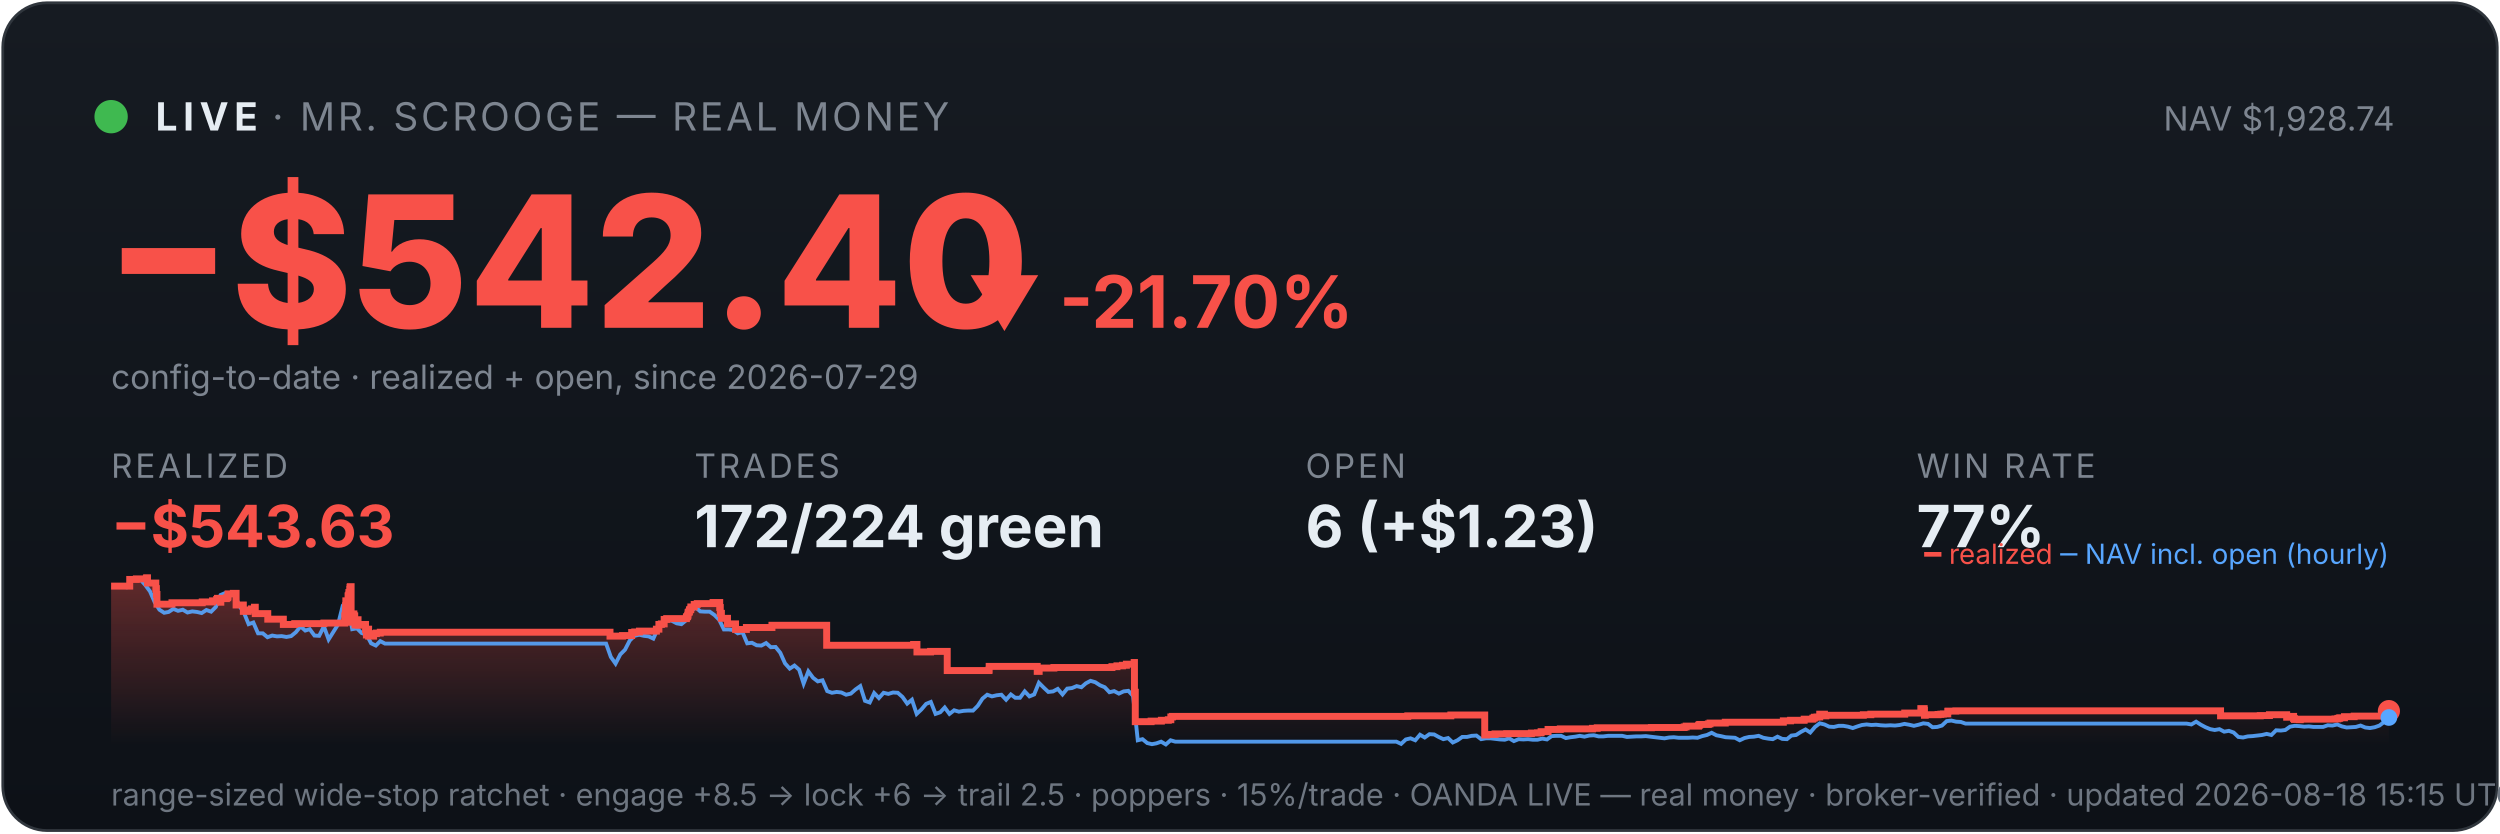
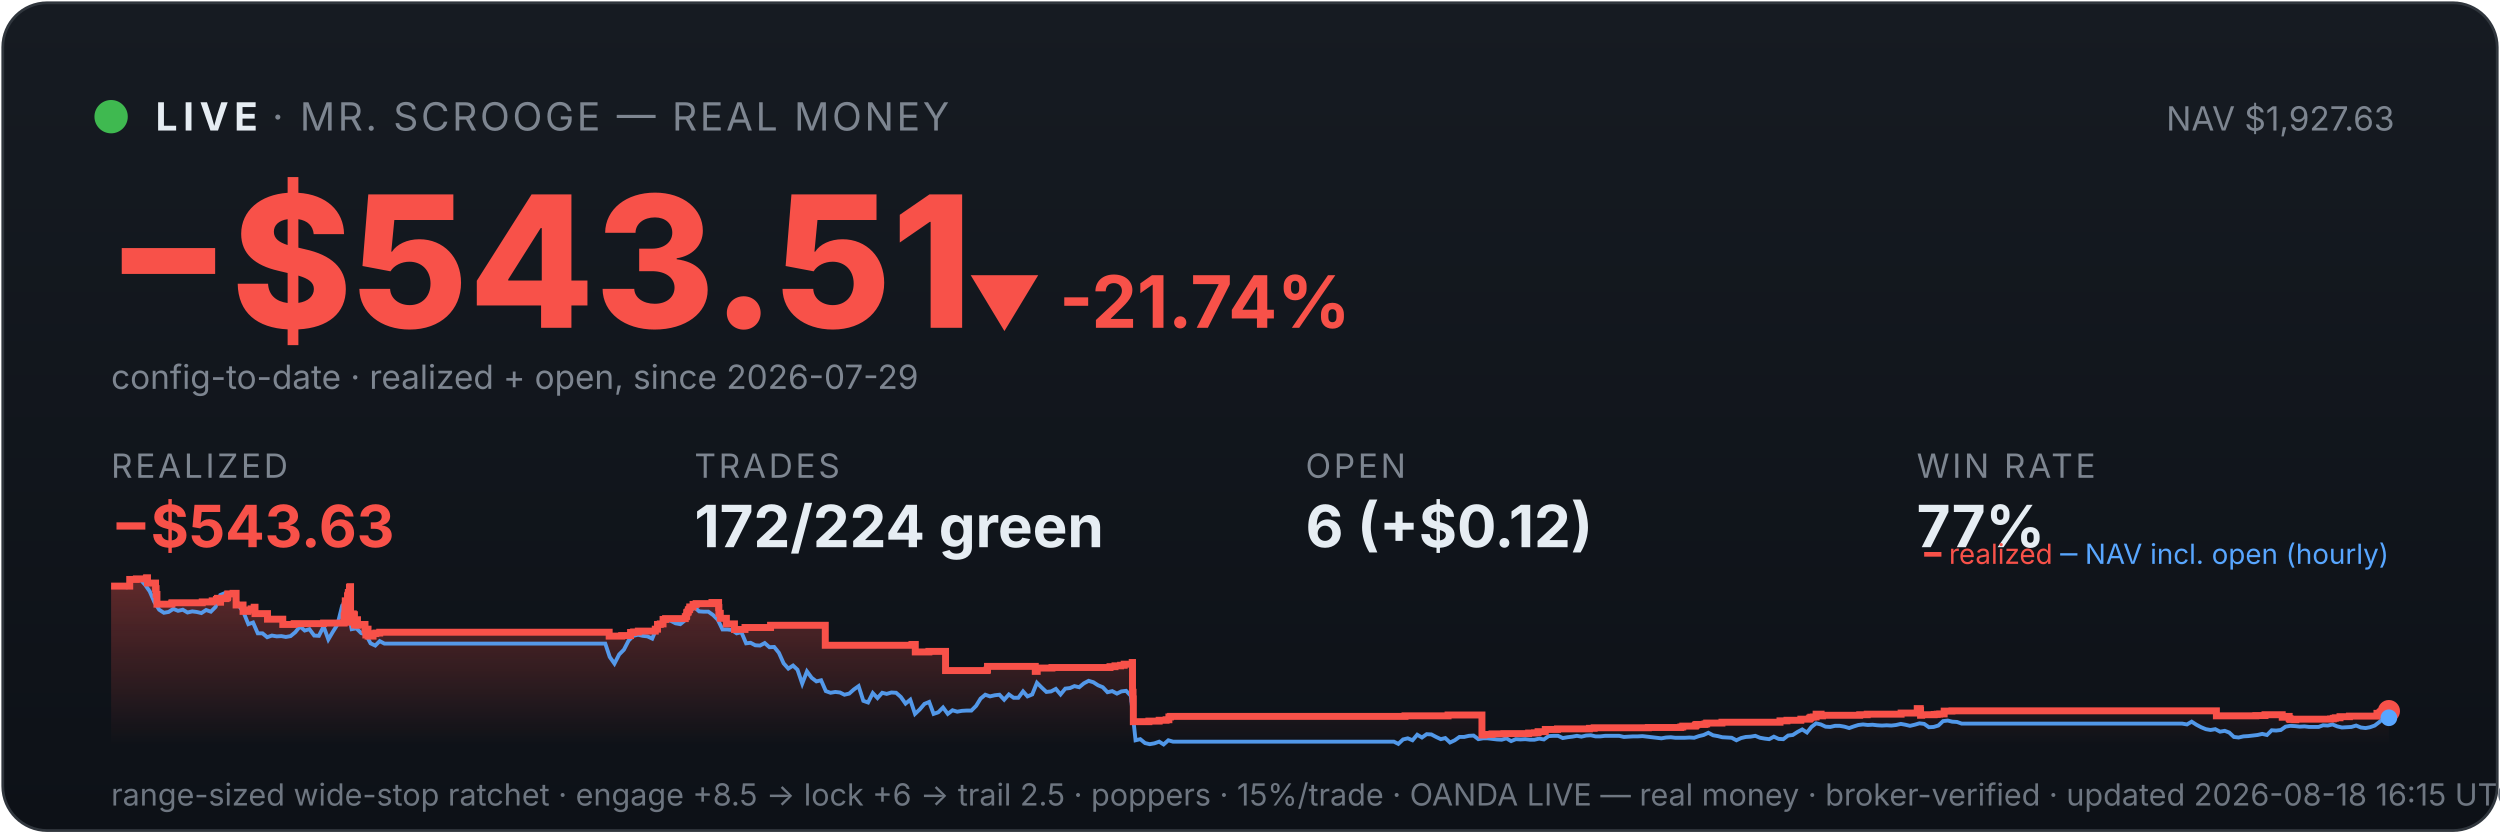
<svg xmlns="http://www.w3.org/2000/svg" viewBox="0 0 900 300" width="100%" font-family="system-ui,-apple-system,sans-serif">
  <defs>
    <linearGradient id="bg" x1="0" y1="0" x2="0" y2="1">
      <stop offset="0" stop-color="#161b22" />
      <stop offset="1" stop-color="#0d1117" />
    </linearGradient>
    <linearGradient id="fill" x1="0" y1="0" x2="0" y2="1">
      <stop offset="0" stop-color="#f85149" stop-opacity="0.35" />
      <stop offset="1" stop-color="#f85149" stop-opacity="0" />
    </linearGradient>
  </defs>
  <rect x="1" y="1" width="898" height="298" rx="16" fill="url(#bg)" stroke="#30363d" />
  <circle cx="40" cy="42" r="6" fill="#3fb950" />
  <text x="56" y="47" font-size="14" font-weight="700" fill="#e6edf3" letter-spacing="2">LIVE</text>
  <text x="98" y="47" font-size="14" fill="#7d8590" letter-spacing="1">· MR. SCROOGE — REAL MONEY</text>
-   <text x="862" y="47" font-size="12" fill="#7d8590" text-anchor="end">NAV $1,928.74</text>
-   <text x="38" y="118" font-size="66" font-weight="800" fill="#f85149">−$542.40</text>
-   <text x="348" y="118" font-size="26" font-weight="700" fill="#f85149">▼ -21.70%</text>
+   <text x="862" y="47" font-size="12" fill="#7d8590" text-anchor="end">NAV $1,927.63</text>
+   <text x="38" y="118" font-size="66" font-weight="800" fill="#f85149">−$543.51</text>
+   <text x="348" y="118" font-size="26" font-weight="700" fill="#f85149">▼ -21.74%</text>
  <text x="40" y="140" font-size="12" fill="#7d8590">config-to-date · realized + open, since 2026-07-29</text>
  <text x="40" y="172" font-family="system-ui,-apple-system,sans-serif" font-size="12" fill="#7d8590" letter-spacing="1">REALIZED</text>
  <text x="40" y="197" font-family="system-ui,-apple-system,sans-serif" font-size="21" font-weight="700" fill="#f85149">−$543.63</text>
  <text x="250" y="172" font-family="system-ui,-apple-system,sans-serif" font-size="12" fill="#7d8590" letter-spacing="1">TRADES</text>
  <text x="250" y="197" font-family="system-ui,-apple-system,sans-serif" font-size="21" font-weight="700" fill="#e6edf3">172/224 green</text>
  <text x="470" y="172" font-family="system-ui,-apple-system,sans-serif" font-size="12" fill="#7d8590" letter-spacing="1">OPEN</text>
-   <text x="470" y="197" font-family="system-ui,-apple-system,sans-serif" font-size="21" font-weight="700" fill="#e6edf3">6 (+$1.23)</text>
+   <text x="470" y="197" font-family="system-ui,-apple-system,sans-serif" font-size="21" font-weight="700" fill="#e6edf3">6 (+$0.12)</text>
  <text x="690" y="172" font-family="system-ui,-apple-system,sans-serif" font-size="12" fill="#7d8590" letter-spacing="1">WIN RATE</text>
  <text x="690" y="197" font-family="system-ui,-apple-system,sans-serif" font-size="21" font-weight="700" fill="#e6edf3">77%</text>
-   <polygon points="40,268 40.0,211.0 46.7,211.0 46.7,208.6 49.1,208.6 49.1,208.4 52.7,208.4 52.7,208.2 52.8,208.2 52.8,208.0 53.1,208.0 53.1,209.9 56.1,209.9 56.1,211.9 56.3,211.9 56.3,214.0 56.5,214.0 56.5,215.8 56.5,215.8 56.5,217.5 61.9,217.5 61.9,217.3 61.9,217.3 61.9,217.0 72.8,217.0 72.8,216.7 76.5,216.7 76.5,216.3 78.0,216.3 78.0,215.8 78.3,215.8 78.3,215.4 79.4,215.4 79.4,214.9 79.4,214.9 79.4,216.8 79.5,216.8 79.5,215.5 81.5,215.5 81.5,215.2 82.0,215.2 82.0,214.7 82.1,214.7 82.1,213.8 84.0,213.8 84.0,213.6 85.0,213.6 85.0,215.5 85.0,215.5 85.0,217.8 87.6,217.8 87.6,220.1 89.3,220.1 89.3,219.6 90.5,219.6 90.5,219.2 91.6,219.2 91.6,218.6 91.9,218.6 91.9,218.2 91.9,218.2 91.9,220.9 96.4,220.9 96.4,222.9 102.0,222.9 102.0,224.8 106.1,224.8 106.1,224.5 116.6,224.5 116.6,224.3 124.1,224.3 124.1,223.1 124.1,223.1 124.1,222.7 124.1,222.7 124.1,221.7 124.3,221.7 124.3,221.0 124.4,221.0 124.4,218.0 124.5,218.0 124.5,216.3 125.3,216.3 125.3,215.3 125.3,215.3 125.3,214.5 125.5,214.5 125.5,214.2 125.6,214.2 125.6,213.3 125.9,213.3 125.9,212.2 126.0,212.2 126.0,211.5 126.1,211.5 126.1,211.2 126.4,211.2 126.4,214.0 126.4,214.0 126.4,217.3 126.4,217.3 126.4,220.6 126.4,220.6 126.4,224.0 126.7,224.0 126.7,222.0 126.8,222.0 126.8,221.7 127.1,221.7 127.1,221.5 127.3,221.5 127.3,221.0 127.4,221.0 127.4,222.9 127.4,222.9 127.4,221.8 127.5,221.8 127.5,221.7 127.7,221.7 127.7,221.3 127.7,221.3 127.7,223.3 127.8,223.3 127.8,225.2 127.8,225.2 127.8,224.9 128.0,224.9 128.0,225.0 128.1,225.0 128.1,224.7 128.1,224.7 128.1,224.3 128.3,224.3 128.3,223.6 128.3,223.6 128.3,223.4 128.3,223.4 128.3,223.1 128.9,223.1 128.9,225.1 129.0,225.1 129.0,224.8 131.6,224.8 131.6,226.7 131.9,226.7 131.9,228.6 132.0,228.6 132.0,227.6 132.0,227.6 132.0,226.9 132.3,226.9 132.3,226.5 132.7,226.5 132.7,229.0 134.5,229.0 134.5,228.1 135.5,228.1 135.5,227.9 136.9,227.9 136.9,227.6 219.6,227.6 219.6,229.0 224.1,229.0 224.1,228.8 227.4,228.8 227.4,227.7 228.5,227.7 228.5,227.5 230.2,227.5 230.2,227.2 236.3,227.2 236.3,226.7 236.3,226.7 236.3,226.5 237.2,226.5 237.2,224.8 238.1,224.8 238.1,224.6 239.1,224.6 239.1,223.0 240.0,223.0 240.0,222.7 247.1,222.7 247.1,222.2 247.2,222.2 247.2,222.0 247.5,222.0 247.5,221.7 247.6,221.7 247.6,221.4 247.7,221.4 247.7,220.6 247.8,220.6 247.8,220.4 248.1,220.4 248.1,220.2 248.2,220.2 248.2,219.9 248.2,219.9 248.2,219.5 248.6,219.5 248.6,219.3 248.7,219.3 248.7,218.8 248.7,218.8 248.7,218.5 249.9,218.5 249.9,218.3 249.9,218.3 249.9,217.8 249.9,217.8 249.9,217.6 251.0,217.6 251.0,217.3 256.7,217.3 256.7,216.9 259.1,216.9 259.1,218.9 259.1,218.9 259.1,218.7 259.3,218.7 259.3,220.8 259.7,220.8 259.7,222.6 261.9,222.6 261.9,224.6 264.8,224.6 264.8,226.6 268.7,226.6 268.7,225.9 277.9,225.9 277.9,225.1 297.6,225.1 297.6,232.3 328.9,232.3 328.9,232.0 330.1,232.0 330.1,234.7 335.0,234.7 335.0,234.5 341.0,234.5 341.0,241.4 356.0,241.4 356.0,241.2 356.1,241.2 356.1,239.9 373.4,239.9 373.4,241.7 374.1,241.7 374.1,240.5 379.4,240.5 379.4,240.3 400.3,240.3 400.3,240.0 402.1,240.0 402.1,239.7 404.1,239.7 404.1,239.5 405.5,239.5 405.5,239.1 408.3,239.1 408.3,238.5 408.4,238.5 408.4,241.1 408.4,241.1 408.4,249.2 408.7,249.2 408.7,251.6 408.7,251.6 408.7,259.8 414.4,259.8 414.4,259.6 418.1,259.6 418.1,259.3 420.6,259.3 420.6,259.1 421.5,259.1 421.5,258.5 421.5,258.5 421.5,258.1 422.1,258.1 422.1,257.9 506.8,257.9 506.8,257.7 522.3,257.7 522.3,257.4 534.5,257.4 534.5,261.9 534.5,261.9 534.5,262.5 534.5,262.5 534.5,263.2 534.5,263.2 534.5,263.5 534.5,263.5 534.5,263.6 534.5,263.6 534.5,264.6 535.2,264.6 535.2,264.4 538.2,264.4 538.2,264.2 542.4,264.2 542.4,264.1 551.3,264.1 551.3,263.9 553.5,263.9 553.5,263.8 554.8,263.8 554.8,263.4 557.3,263.4 557.3,262.6 561.7,262.6 561.7,262.5 561.7,262.5 561.7,262.4 573.3,262.4 573.3,262.2 575.0,262.2 575.0,262.0 594.5,262.0 594.5,261.9 606.3,261.9 606.3,261.7 607.0,261.7 607.0,261.4 611.5,261.4 611.5,261.2 611.6,261.2 611.6,261.0 611.9,261.0 611.9,260.8 615.0,260.8 615.0,260.6 615.6,260.6 615.6,260.3 621.1,260.3 621.1,260.0 642.0,260.0 642.0,259.5 644.6,259.5 644.6,259.3 649.5,259.3 649.5,258.9 652.5,258.9 652.5,258.8 652.7,258.8 652.7,258.5 653.2,258.5 653.2,258.2 654.1,258.2 654.1,258.1 655.1,258.1 655.1,257.4 655.1,257.4 655.1,257.1 656.8,257.1 656.8,257.7 657.3,257.7 657.3,257.5 670.8,257.5 670.8,257.3 673.5,257.3 673.5,257.1 685.7,257.1 685.7,256.7 691.5,256.7 691.5,256.1 691.5,256.1 691.5,255.5 691.5,255.5 691.5,255.1 692.7,255.1 692.7,255.7 692.8,255.7 692.8,257.5 693.1,257.5 693.1,257.4 693.1,257.4 693.1,257.3 697.7,257.3 697.7,257.2 698.3,257.2 698.3,257.2 698.7,257.2 698.7,257.1 699.6,257.1 699.6,257.0 701.2,257.0 701.2,256.4 701.2,256.4 701.2,256.3 701.2,256.3 701.2,256.1 701.3,256.1 701.3,256.0 701.3,256.0 701.3,256.0 704.1,256.0 704.1,255.9 799.4,255.9 799.4,257.7 810.8,257.7 810.8,257.7 813.7,257.7 813.7,257.6 817.0,257.6 817.0,257.3 823.2,257.3 823.2,258.2 823.6,258.2 823.6,258.1 824.5,258.1 824.5,257.9 825.7,257.9 825.7,258.7 826.0,258.7 826.0,259.0 827.7,259.0 827.7,259.1 828.1,259.1 828.1,259.0 828.1,259.0 828.1,258.9 835.6,258.9 835.6,258.9 840.6,258.9 840.6,258.8 841.6,258.8 841.6,258.7 841.7,258.7 841.7,258.6 842.3,258.6 842.3,258.4 844.0,258.4 844.0,258.0 847.5,258.0 847.5,257.8 857.4,257.8 857.4,257.2 857.4,257.2 857.4,256.8 858.5,256.8 858.5,256.7 858.5,256.7 858.5,256.5 858.6,256.5 858.6,256.3 859.7,256.3 859.7,256.0 860.0,256.0 860.0,256.0 860,268" fill="url(#fill)" />
-   <polyline points="40.4,211.0 40.4,211.0 42.1,211.0 42.4,211.0 43.8,211.1 45.5,211.4 47.2,208.7 48.9,208.2 50.6,208.7 52.3,210.6 54.0,212.9 55.7,216.8 57.4,219.5 59.1,220.6 60.7,220.3 62.4,219.2 64.1,219.9 65.8,219.5 67.5,220.5 69.2,220.1 70.9,220.3 72.6,220.7 74.3,219.6 76.0,220.2 77.7,218.5 79.4,214.2 81.1,213.5 82.8,214.3 84.5,214.1 86.1,218.0 87.8,220.5 89.5,224.7 91.2,224.1 92.9,228.0 94.6,228.0 96.3,229.4 98.0,228.8 99.7,229.1 101.4,229.0 103.1,229.3 104.8,229.0 106.5,227.6 108.2,225.5 109.9,227.0 111.5,226.5 113.2,228.8 114.9,228.9 116.6,225.5 118.3,230.2 120.0,227.5 121.7,224.8 123.4,218.0 124.6,216.8 125.1,217.5 126.8,226.5 128.5,226.2 130.2,227.9 131.9,228.4 133.6,231.6 135.3,232.4 136.9,230.8 138.6,231.7 140.3,231.7 142.0,231.7 143.7,231.7 145.4,231.7 147.1,231.7 148.8,231.7 150.5,231.7 152.2,231.7 153.9,231.7 155.6,231.7 157.3,231.7 159.0,231.7 160.7,231.7 162.3,231.7 164.0,231.7 165.7,231.7 167.4,231.7 169.1,231.7 170.8,231.7 172.5,231.7 174.2,231.7 175.9,231.7 177.6,231.7 179.3,231.7 181.0,231.7 182.7,231.7 184.4,231.7 186.1,231.7 187.7,231.7 189.4,231.7 191.1,231.7 192.8,231.7 194.5,231.7 196.2,231.7 197.9,231.7 199.6,231.7 201.3,231.7 203.0,231.7 204.7,231.7 206.4,231.7 208.1,231.7 209.8,231.7 211.5,231.7 213.1,231.7 214.8,231.7 216.5,231.7 218.2,231.7 219.9,236.5 221.6,238.9 223.3,235.6 225.0,233.9 226.7,230.6 228.4,228.9 230.1,228.5 231.8,228.9 233.5,229.1 235.2,229.9 236.9,226.1 238.5,223.9 240.2,223.2 241.9,223.5 243.6,224.4 245.3,224.7 247.0,223.3 248.7,220.1 250.4,218.6 252.1,220.1 253.8,220.2 255.5,220.2 257.2,221.4 258.9,223.1 260.6,226.6 262.3,226.6 263.9,226.8 265.6,228.0 267.3,227.6 269.0,231.6 270.7,231.4 272.4,232.3 274.1,232.4 275.8,231.5 277.5,233.0 279.2,232.9 280.9,235.0 282.6,238.8 284.3,240.7 286.0,239.6 287.7,241.1 289.3,246.1 291.0,241.7 292.7,244.0 294.4,245.3 296.1,244.9 297.8,248.8 299.5,249.4 301.2,249.1 302.9,249.3 304.6,250.1 306.3,249.7 308.0,248.2 309.7,247.0 311.4,252.3 313.1,252.9 314.7,249.5 316.4,251.3 318.1,249.4 319.8,249.8 321.5,249.3 323.2,249.4 324.9,250.9 326.6,253.3 328.3,251.9 330.0,257.0 331.7,255.4 333.4,253.4 335.1,252.7 336.8,257.0 338.5,256.4 340.1,254.7 341.8,257.0 343.5,255.7 345.2,256.2 346.9,255.9 348.6,255.8 350.3,255.8 352.0,254.1 353.7,251.5 355.4,250.1 357.1,250.7 358.8,250.3 360.5,250.1 362.2,251.9 363.9,250.0 365.5,251.2 367.2,251.2 368.9,248.9 370.6,250.7 372.3,250.0 374.0,245.8 375.7,247.5 377.4,249.1 379.1,248.9 380.8,248.0 382.5,250.0 384.2,247.9 385.9,247.7 387.6,247.0 389.3,247.4 390.9,246.0 392.6,245.1 394.3,245.6 396.0,246.7 397.7,247.4 399.4,249.2 401.1,248.8 402.8,249.7 404.5,248.9 406.2,248.7 407.9,250.5 409.6,266.5 411.3,266.1 413.0,267.5 414.7,267.9 416.3,267.6 418.0,267.0 419.7,268.0 421.4,266.5 423.1,267.0 424.8,267.0 426.5,267.0 428.2,267.0 429.9,267.0 431.6,267.0 433.3,267.0 435.0,267.0 436.7,267.0 438.4,267.0 440.1,267.0 441.7,267.0 443.4,267.0 445.1,267.0 446.8,267.0 448.5,267.0 450.2,267.0 451.9,267.0 453.6,267.0 455.3,267.0 457.0,267.0 458.7,267.0 460.4,267.0 462.1,267.0 463.8,267.0 465.5,267.0 467.1,267.0 468.8,267.0 470.5,267.0 472.2,267.0 473.9,267.0 475.6,267.0 477.3,267.0 479.0,267.0 480.7,267.0 482.4,267.0 484.1,267.0 485.8,267.0 487.5,267.0 489.2,267.0 490.9,267.0 492.5,267.0 494.2,267.0 495.9,267.0 497.6,267.0 499.3,267.0 501.0,267.0 502.7,267.0 504.4,267.8 506.1,266.2 507.8,265.8 509.5,266.5 511.2,264.5 512.9,265.5 514.6,264.3 516.3,264.4 517.9,265.3 519.6,266.1 521.3,265.7 523.0,267.3 524.7,266.5 526.4,265.3 528.1,265.3 529.8,264.9 531.5,264.8 533.2,266.1 534.9,265.8 536.6,265.8 538.3,266.0 540.0,266.2 541.7,266.3 543.3,265.8 545.0,266.8 546.7,266.1 548.4,266.2 550.1,266.1 551.8,266.3 553.5,266.3 555.2,265.9 556.9,266.2 558.6,265.0 560.3,264.9 562.0,264.9 563.7,265.7 565.4,265.4 567.1,265.2 568.7,264.9 570.4,265.2 572.1,264.8 573.8,264.7 575.5,265.1 577.2,265.1 578.9,264.9 580.6,264.9 582.3,264.9 584.0,264.9 585.7,265.3 587.4,265.2 589.1,265.1 590.8,265.1 592.5,265.0 594.1,265.2 595.8,265.4 597.5,265.6 599.2,265.8 600.9,265.5 602.6,265.4 604.3,265.6 606.0,265.6 607.7,265.6 609.4,265.5 611.1,265.6 612.8,265.0 614.5,264.6 616.2,263.8 617.9,264.7 619.5,265.0 621.2,265.4 622.9,265.5 624.6,265.6 626.3,266.5 628.0,265.7 629.7,265.3 631.4,265.2 633.1,264.9 634.8,265.6 636.5,265.9 638.2,266.1 639.9,265.2 641.6,266.0 643.3,266.1 644.9,264.8 646.6,264.6 648.3,263.5 650.0,262.6 651.7,263.7 653.4,261.7 655.1,260.4 656.8,260.8 658.5,261.6 660.2,261.7 661.9,261.3 663.6,261.3 665.3,261.6 667.0,262.1 668.7,261.5 670.3,261.0 672.0,260.8 673.7,261.0 675.4,260.9 677.1,261.1 678.8,261.2 680.5,261.1 682.2,261.2 683.9,261.0 685.6,260.6 687.3,260.9 689.0,261.3 690.7,260.9 692.4,260.4 694.1,260.6 695.7,261.8 697.4,261.7 699.1,261.2 700.8,259.6 702.5,259.4 704.2,259.8 705.9,259.9 707.6,260.5 709.3,260.5 711.0,260.5 712.7,260.5 714.4,260.5 716.1,260.5 717.8,260.5 719.5,260.5 721.1,260.5 722.8,260.5 724.5,260.5 726.2,260.5 727.9,260.5 729.6,260.5 731.3,260.5 733.0,260.5 734.7,260.5 736.4,260.5 738.1,260.5 739.8,260.5 741.5,260.5 743.2,260.5 744.9,260.5 746.5,260.5 748.2,260.5 749.9,260.5 751.6,260.5 753.3,260.5 755.0,260.5 756.7,260.5 758.4,260.5 760.1,260.5 761.8,260.5 763.5,260.5 765.2,260.5 766.9,260.5 768.6,260.5 770.3,260.5 771.9,260.5 773.6,260.5 775.3,260.5 777.0,260.5 778.7,260.5 780.4,260.5 782.1,260.5 783.8,260.5 785.5,260.5 787.2,260.5 788.9,260.8 790.6,259.8 792.3,260.9 794.0,261.8 795.7,262.5 797.3,262.8 799.0,262.5 800.7,263.4 802.4,263.1 804.1,263.7 805.8,265.3 807.5,265.5 809.2,265.1 810.9,265.0 812.6,264.8 814.3,264.6 816.0,264.2 817.7,264.6 819.4,262.9 821.1,263.0 822.7,262.8 824.4,261.6 826.1,261.3 827.8,261.4 829.5,261.6 831.2,261.5 832.9,261.7 834.6,261.7 836.3,261.7 838.0,261.1 839.7,261.2 841.4,260.8 843.1,261.5 844.8,261.9 846.5,261.8 848.1,261.7 849.8,261.2 851.5,261.9 853.2,262.1 854.9,261.8 856.6,261.2 858.3,259.9 860.0,258.3" fill="none" stroke="#58a6ff" stroke-width="1.4" opacity="0.9" />
-   <polyline points="40.0,211.0 46.7,211.0 46.7,208.6 49.1,208.6 49.1,208.4 52.7,208.4 52.7,208.2 52.8,208.2 52.8,208.0 53.1,208.0 53.1,209.9 56.1,209.9 56.1,211.9 56.3,211.9 56.3,214.0 56.5,214.0 56.5,215.8 56.5,215.8 56.5,217.5 61.9,217.5 61.9,217.3 61.9,217.3 61.9,217.0 72.8,217.0 72.8,216.7 76.5,216.7 76.5,216.3 78.0,216.3 78.0,215.8 78.3,215.8 78.3,215.4 79.4,215.4 79.4,214.9 79.4,214.9 79.4,216.8 79.5,216.8 79.5,215.5 81.5,215.5 81.5,215.2 82.0,215.2 82.0,214.7 82.1,214.7 82.1,213.8 84.0,213.8 84.0,213.6 85.0,213.6 85.0,215.5 85.0,215.5 85.0,217.8 87.6,217.8 87.6,220.1 89.3,220.1 89.3,219.6 90.5,219.6 90.5,219.2 91.6,219.2 91.6,218.6 91.9,218.6 91.9,218.2 91.9,218.2 91.9,220.9 96.4,220.9 96.4,222.9 102.0,222.9 102.0,224.8 106.1,224.8 106.1,224.5 116.6,224.5 116.6,224.3 124.1,224.3 124.1,223.1 124.1,223.1 124.1,222.7 124.1,222.7 124.1,221.7 124.3,221.7 124.3,221.0 124.4,221.0 124.4,218.0 124.5,218.0 124.5,216.3 125.3,216.3 125.3,215.3 125.3,215.3 125.3,214.5 125.5,214.5 125.5,214.2 125.6,214.2 125.6,213.3 125.9,213.3 125.9,212.2 126.0,212.2 126.0,211.5 126.1,211.5 126.1,211.2 126.4,211.2 126.4,214.0 126.4,214.0 126.4,217.3 126.4,217.3 126.4,220.6 126.4,220.6 126.4,224.0 126.7,224.0 126.7,222.0 126.8,222.0 126.8,221.7 127.1,221.7 127.1,221.5 127.3,221.5 127.3,221.0 127.4,221.0 127.4,222.9 127.4,222.9 127.4,221.8 127.5,221.8 127.5,221.7 127.7,221.7 127.7,221.3 127.7,221.3 127.7,223.3 127.8,223.3 127.8,225.2 127.8,225.2 127.8,224.9 128.0,224.9 128.0,225.0 128.1,225.0 128.1,224.7 128.1,224.7 128.1,224.3 128.3,224.3 128.3,223.6 128.3,223.6 128.3,223.4 128.3,223.4 128.3,223.1 128.9,223.1 128.9,225.1 129.0,225.1 129.0,224.8 131.6,224.8 131.6,226.7 131.9,226.7 131.9,228.6 132.0,228.6 132.0,227.6 132.0,227.6 132.0,226.9 132.3,226.9 132.3,226.5 132.7,226.5 132.7,229.0 134.5,229.0 134.5,228.1 135.5,228.1 135.5,227.9 136.9,227.9 136.9,227.6 219.6,227.6 219.6,229.0 224.1,229.0 224.1,228.8 227.4,228.8 227.4,227.7 228.5,227.7 228.5,227.5 230.2,227.5 230.2,227.2 236.3,227.2 236.3,226.7 236.3,226.7 236.3,226.5 237.2,226.5 237.2,224.8 238.1,224.8 238.1,224.6 239.1,224.6 239.1,223.0 240.0,223.0 240.0,222.7 247.1,222.7 247.1,222.2 247.2,222.2 247.2,222.0 247.5,222.0 247.5,221.7 247.6,221.7 247.6,221.4 247.7,221.4 247.7,220.6 247.8,220.6 247.8,220.4 248.1,220.4 248.1,220.2 248.2,220.2 248.2,219.9 248.2,219.9 248.2,219.5 248.6,219.5 248.6,219.3 248.7,219.3 248.7,218.8 248.7,218.8 248.7,218.5 249.9,218.5 249.9,218.3 249.9,218.3 249.9,217.8 249.9,217.8 249.9,217.6 251.0,217.6 251.0,217.3 256.7,217.3 256.7,216.9 259.1,216.9 259.1,218.9 259.1,218.9 259.1,218.7 259.3,218.7 259.3,220.8 259.7,220.8 259.7,222.6 261.9,222.6 261.9,224.6 264.8,224.6 264.8,226.6 268.7,226.6 268.7,225.9 277.9,225.9 277.9,225.1 297.6,225.1 297.6,232.3 328.9,232.3 328.9,232.0 330.1,232.0 330.1,234.7 335.0,234.7 335.0,234.5 341.0,234.5 341.0,241.4 356.0,241.4 356.0,241.2 356.1,241.2 356.1,239.9 373.4,239.9 373.4,241.7 374.1,241.7 374.1,240.5 379.4,240.5 379.4,240.3 400.3,240.3 400.3,240.0 402.1,240.0 402.1,239.7 404.1,239.7 404.1,239.5 405.5,239.5 405.5,239.1 408.3,239.1 408.3,238.5 408.4,238.5 408.4,241.1 408.4,241.1 408.4,249.2 408.7,249.2 408.7,251.6 408.7,251.6 408.7,259.8 414.4,259.8 414.4,259.6 418.1,259.6 418.1,259.3 420.6,259.3 420.6,259.1 421.5,259.1 421.5,258.5 421.5,258.5 421.5,258.1 422.1,258.1 422.1,257.9 506.8,257.9 506.8,257.7 522.3,257.7 522.3,257.4 534.5,257.4 534.5,261.9 534.5,261.9 534.5,262.5 534.5,262.5 534.5,263.2 534.5,263.2 534.5,263.5 534.5,263.5 534.5,263.6 534.5,263.6 534.5,264.6 535.2,264.6 535.2,264.4 538.2,264.4 538.2,264.2 542.4,264.2 542.4,264.1 551.3,264.1 551.3,263.9 553.5,263.9 553.5,263.8 554.8,263.8 554.8,263.4 557.3,263.4 557.3,262.6 561.7,262.6 561.7,262.5 561.7,262.5 561.7,262.4 573.3,262.4 573.3,262.2 575.0,262.2 575.0,262.0 594.5,262.0 594.5,261.9 606.3,261.9 606.3,261.7 607.0,261.7 607.0,261.4 611.5,261.4 611.5,261.2 611.6,261.2 611.6,261.0 611.9,261.0 611.9,260.8 615.0,260.8 615.0,260.6 615.6,260.6 615.6,260.3 621.1,260.3 621.1,260.0 642.0,260.0 642.0,259.5 644.6,259.5 644.6,259.3 649.5,259.3 649.5,258.9 652.5,258.9 652.5,258.8 652.7,258.8 652.7,258.5 653.2,258.5 653.2,258.2 654.1,258.2 654.1,258.1 655.1,258.1 655.1,257.4 655.1,257.4 655.1,257.1 656.8,257.1 656.8,257.7 657.3,257.7 657.3,257.5 670.8,257.5 670.8,257.3 673.5,257.3 673.5,257.1 685.7,257.1 685.7,256.7 691.5,256.7 691.5,256.1 691.5,256.1 691.5,255.5 691.5,255.5 691.5,255.1 692.7,255.1 692.7,255.7 692.8,255.7 692.8,257.5 693.1,257.5 693.1,257.4 693.1,257.4 693.1,257.3 697.7,257.3 697.7,257.2 698.3,257.2 698.3,257.2 698.7,257.2 698.7,257.1 699.6,257.1 699.6,257.0 701.2,257.0 701.2,256.4 701.2,256.4 701.2,256.3 701.2,256.3 701.2,256.1 701.3,256.1 701.3,256.0 701.3,256.0 701.3,256.0 704.1,256.0 704.1,255.9 799.4,255.9 799.4,257.7 810.8,257.7 810.8,257.7 813.7,257.7 813.7,257.6 817.0,257.6 817.0,257.3 823.2,257.3 823.2,258.2 823.6,258.2 823.6,258.1 824.5,258.1 824.5,257.9 825.7,257.9 825.7,258.7 826.0,258.7 826.0,259.0 827.7,259.0 827.7,259.1 828.1,259.1 828.1,259.0 828.1,259.0 828.1,258.9 835.6,258.9 835.6,258.9 840.6,258.9 840.6,258.8 841.6,258.8 841.6,258.7 841.7,258.7 841.7,258.6 842.3,258.6 842.3,258.4 844.0,258.4 844.0,258.0 847.5,258.0 847.5,257.8 857.4,257.8 857.4,257.2 857.4,257.2 857.4,256.8 858.5,256.8 858.5,256.7 858.5,256.7 858.5,256.5 858.6,256.5 858.6,256.3 859.7,256.3 859.7,256.0 860.0,256.0 860.0,256.0" fill="none" stroke="#f85149" stroke-width="2.5" />
+   <polygon points="40,268 40.0,211.0 46.7,211.0 46.7,208.6 49.1,208.6 49.1,208.4 52.7,208.4 52.7,208.2 52.8,208.2 52.8,208.0 53.1,208.0 53.1,209.9 56.0,209.9 56.0,211.9 56.2,211.9 56.2,214.0 56.5,214.0 56.5,215.8 56.5,215.8 56.5,217.5 61.8,217.5 61.8,217.3 61.9,217.3 61.9,217.0 72.8,217.0 72.8,216.7 76.4,216.7 76.4,216.3 77.9,216.3 77.9,215.8 78.3,215.8 78.3,215.4 79.3,215.4 79.3,214.9 79.3,214.9 79.3,216.8 79.4,216.8 79.4,215.5 81.4,215.5 81.4,215.2 81.9,215.2 81.9,214.7 82.0,214.7 82.0,213.8 83.9,213.8 83.9,213.6 85.0,213.6 85.0,215.5 85.0,215.5 85.0,217.8 87.5,217.8 87.5,220.1 89.2,220.1 89.2,219.6 90.4,219.6 90.4,219.2 91.5,219.2 91.5,218.6 91.8,218.6 91.8,218.2 91.8,218.2 91.8,220.9 96.3,220.9 96.3,222.9 101.8,222.9 101.8,224.8 105.9,224.8 105.9,224.5 116.5,224.5 116.5,224.3 123.9,224.3 123.9,223.1 123.9,223.1 123.9,222.7 123.9,222.7 123.9,221.7 124.1,221.7 124.1,221.0 124.2,221.0 124.2,218.0 124.3,218.0 124.3,216.3 125.1,216.3 125.1,215.3 125.1,215.3 125.1,214.5 125.3,214.5 125.3,214.2 125.4,214.2 125.4,213.3 125.8,213.3 125.8,212.2 125.8,212.2 125.8,211.5 126.0,211.5 126.0,211.2 126.2,211.2 126.2,214.0 126.2,214.0 126.2,217.3 126.2,217.3 126.2,220.6 126.2,220.6 126.2,224.0 126.5,224.0 126.5,222.0 126.6,222.0 126.6,221.7 126.9,221.7 126.9,221.5 127.1,221.5 127.1,221.0 127.2,221.0 127.2,222.9 127.2,222.9 127.2,221.8 127.3,221.8 127.3,221.7 127.5,221.7 127.5,221.3 127.6,221.3 127.6,223.3 127.6,223.3 127.6,225.2 127.6,225.2 127.6,224.9 127.8,224.9 127.8,225.0 127.9,225.0 127.9,224.7 127.9,224.7 127.9,224.3 128.1,224.3 128.1,223.6 128.1,223.6 128.1,223.4 128.2,223.4 128.2,223.1 128.7,223.1 128.7,225.1 128.8,225.1 128.8,224.8 131.4,224.8 131.4,226.7 131.7,226.7 131.7,228.6 131.8,228.6 131.8,227.6 131.8,227.6 131.8,226.9 132.1,226.9 132.1,226.5 132.5,226.5 132.5,229.0 134.3,229.0 134.3,228.1 135.3,228.1 135.3,227.9 136.7,227.9 136.7,227.6 219.3,227.6 219.3,229.0 223.8,229.0 223.8,228.8 227.0,228.8 227.0,227.7 228.1,227.7 228.1,227.5 229.8,227.5 229.8,227.2 235.9,227.2 235.9,226.7 235.9,226.7 235.9,226.5 236.7,226.5 236.7,224.8 237.7,224.8 237.7,224.6 238.7,224.6 238.7,223.0 239.6,223.0 239.6,222.7 246.7,222.7 246.7,222.2 246.7,222.2 246.7,222.0 247.1,222.0 247.1,221.7 247.2,221.7 247.2,221.4 247.2,221.4 247.2,220.6 247.4,220.6 247.4,220.4 247.7,220.4 247.7,220.2 247.8,220.2 247.8,219.9 247.8,219.9 247.8,219.5 248.2,219.5 248.2,219.3 248.3,219.3 248.3,218.8 248.3,218.8 248.3,218.5 249.5,218.5 249.5,218.3 249.5,218.3 249.5,217.8 249.5,217.8 249.5,217.6 250.6,217.6 250.6,217.3 256.3,217.3 256.3,216.9 258.7,216.9 258.7,218.9 258.7,218.9 258.7,218.7 258.8,218.7 258.8,220.8 259.3,220.8 259.3,222.6 261.5,222.6 261.5,224.6 264.4,224.6 264.4,226.6 268.2,226.6 268.2,225.9 277.4,225.9 277.4,225.1 297.1,225.1 297.1,232.3 328.3,232.3 328.3,232.0 329.5,232.0 329.5,234.7 334.4,234.7 334.4,234.5 340.4,234.5 340.4,241.4 355.3,241.4 355.3,241.2 355.5,241.2 355.5,239.9 372.7,239.9 372.7,241.7 373.4,241.7 373.4,240.5 378.7,240.5 378.7,240.3 399.6,240.3 399.6,240.0 401.4,240.0 401.4,239.7 403.4,239.7 403.4,239.5 404.7,239.5 404.7,239.1 407.6,239.1 407.6,238.5 407.7,238.5 407.7,241.1 407.7,241.1 407.7,249.2 407.9,249.2 407.9,251.6 408.0,251.6 408.0,259.8 413.6,259.8 413.6,259.6 417.3,259.6 417.3,259.3 419.8,259.3 419.8,259.1 420.8,259.1 420.8,258.5 420.8,258.5 420.8,258.1 421.4,258.1 421.4,257.9 505.8,257.9 505.8,257.7 521.3,257.7 521.3,257.4 533.5,257.4 533.5,261.9 533.5,261.9 533.5,262.5 533.5,262.5 533.5,263.2 533.5,263.2 533.5,263.5 533.5,263.5 533.5,263.6 533.5,263.6 533.5,264.6 534.2,264.6 534.2,264.4 537.1,264.4 537.1,264.2 541.4,264.2 541.4,264.1 550.3,264.1 550.3,263.9 552.4,263.9 552.4,263.8 553.7,263.8 553.7,263.4 556.3,263.4 556.3,262.6 560.7,262.6 560.7,262.5 560.7,262.5 560.7,262.4 572.2,262.4 572.2,262.2 573.9,262.2 573.9,262.0 593.4,262.0 593.4,261.9 605.1,261.9 605.1,261.7 605.8,261.7 605.8,261.4 610.3,261.4 610.3,261.2 610.4,261.2 610.4,261.0 610.8,261.0 610.8,260.8 613.8,260.8 613.8,260.6 614.4,260.6 614.4,260.3 619.9,260.3 619.9,260.0 640.8,260.0 640.8,259.5 643.3,259.5 643.3,259.3 648.3,259.3 648.3,258.9 651.3,258.9 651.3,258.8 651.5,258.8 651.5,258.5 651.9,258.5 651.9,258.2 652.8,258.2 652.8,258.1 653.8,258.1 653.8,257.4 653.8,257.4 653.8,257.1 655.6,257.1 655.6,257.7 656.1,257.7 656.1,257.5 669.5,257.5 669.5,257.3 672.2,257.3 672.2,257.1 684.4,257.1 684.4,256.7 690.2,256.7 690.2,256.1 690.2,256.1 690.2,255.5 690.2,255.5 690.2,255.1 691.3,255.1 691.3,255.7 691.4,255.7 691.4,257.5 691.8,257.5 691.8,257.4 691.8,257.4 691.8,257.3 696.3,257.3 696.3,257.2 697.0,257.2 697.0,257.2 697.4,257.2 697.4,257.1 698.3,257.1 698.3,257.0 699.9,257.0 699.9,256.4 699.9,256.4 699.9,256.3 699.9,256.3 699.9,256.1 699.9,256.1 699.9,256.0 699.9,256.0 699.9,256.0 702.7,256.0 702.7,255.9 797.9,255.9 797.9,257.7 809.2,257.7 809.2,257.7 812.1,257.7 812.1,257.6 815.4,257.6 815.4,257.3 821.6,257.3 821.6,258.2 822.0,258.2 822.0,258.1 822.8,258.1 822.8,257.9 824.1,257.9 824.1,258.7 824.4,258.7 824.4,259.0 826.1,259.0 826.1,259.1 826.5,259.1 826.5,259.0 826.5,259.0 826.5,258.9 834.0,258.9 834.0,258.9 839.0,258.9 839.0,258.8 840.0,258.8 840.0,258.7 840.0,258.7 840.0,258.6 840.7,258.6 840.7,258.4 842.4,258.4 842.4,258.0 845.8,258.0 845.8,257.8 855.7,257.8 855.7,257.2 855.7,257.2 855.7,256.8 856.8,256.8 856.8,256.7 856.8,256.7 856.8,256.5 857.0,256.5 857.0,256.3 858.0,256.3 858.0,256.0 860.0,256.0 860.0,256.0 860,268" fill="url(#fill)" />
+   <polyline points="40.4,211.0 40.4,211.0 42.1,211.0 42.4,211.0 43.8,211.1 45.5,211.4 47.2,208.7 48.9,208.2 50.6,208.7 52.3,210.6 53.9,212.9 55.6,216.8 57.3,219.5 59.0,220.6 60.7,220.3 62.4,219.2 64.1,219.9 65.8,219.5 67.5,220.5 69.2,220.1 70.8,220.3 72.5,220.7 74.2,219.6 75.9,220.2 77.6,218.5 79.3,214.2 81.0,213.5 82.7,214.3 84.4,214.1 86.0,218.0 87.7,220.5 89.4,224.7 91.1,224.1 92.8,228.0 94.5,228.0 96.2,229.4 97.9,228.8 99.6,229.1 101.3,229.0 102.9,229.3 104.6,229.0 106.3,227.6 108.0,225.5 109.7,227.0 111.4,226.5 113.1,228.8 114.8,228.9 116.5,225.5 118.2,230.2 119.8,227.5 121.5,224.8 123.2,218.0 124.4,216.8 124.9,217.5 126.6,226.5 128.3,226.2 130.0,227.9 131.7,228.4 133.4,231.6 135.1,232.4 136.7,230.8 138.4,231.7 140.1,231.7 141.8,231.7 143.5,231.7 145.2,231.7 146.9,231.7 148.6,231.7 150.3,231.7 152.0,231.7 153.6,231.7 155.3,231.7 157.0,231.7 158.7,231.7 160.4,231.7 162.1,231.7 163.8,231.7 165.5,231.7 167.2,231.7 168.9,231.7 170.5,231.7 172.2,231.7 173.9,231.7 175.6,231.7 177.3,231.7 179.0,231.7 180.7,231.7 182.4,231.7 184.1,231.7 185.8,231.7 187.4,231.7 189.1,231.7 190.8,231.7 192.5,231.7 194.2,231.7 195.9,231.7 197.6,231.7 199.3,231.7 201.0,231.7 202.6,231.7 204.3,231.7 206.0,231.7 207.7,231.7 209.4,231.7 211.1,231.7 212.8,231.7 214.5,231.7 216.2,231.7 217.9,231.7 219.5,236.5 221.2,238.9 222.9,235.6 224.6,233.9 226.3,230.6 228.0,228.9 229.7,228.5 231.4,228.9 233.1,229.1 234.8,229.9 236.4,226.1 238.1,223.9 239.8,223.2 241.5,223.5 243.2,224.4 244.9,224.7 246.6,223.3 248.3,220.1 250.0,218.6 251.7,220.1 253.3,220.2 255.0,220.2 256.7,221.4 258.4,223.1 260.1,226.6 261.8,226.6 263.5,226.8 265.2,228.0 266.9,227.6 268.6,231.6 270.2,231.4 271.9,232.3 273.6,232.4 275.3,231.5 277.0,233.0 278.7,232.9 280.4,235.0 282.1,238.8 283.8,240.7 285.5,239.6 287.1,241.1 288.8,246.1 290.5,241.7 292.2,244.0 293.9,245.3 295.6,244.9 297.3,248.8 299.0,249.4 300.7,249.1 302.4,249.3 304.0,250.1 305.7,249.7 307.4,248.2 309.1,247.0 310.8,252.3 312.5,252.9 314.2,249.5 315.9,251.3 317.6,249.4 319.2,249.8 320.9,249.3 322.6,249.4 324.3,250.9 326.0,253.3 327.7,251.9 329.4,257.0 331.1,255.4 332.8,253.4 334.5,252.7 336.1,257.0 337.8,256.4 339.5,254.7 341.2,257.0 342.9,255.7 344.6,256.2 346.3,255.9 348.0,255.8 349.7,255.8 351.4,254.1 353.0,251.5 354.7,250.1 356.4,250.7 358.1,250.3 359.8,250.1 361.5,251.9 363.2,250.0 364.9,251.2 366.6,251.2 368.3,248.9 369.9,250.7 371.6,250.0 373.3,245.8 375.0,247.5 376.7,249.1 378.4,248.9 380.1,248.0 381.8,250.0 383.5,247.9 385.2,247.7 386.8,247.0 388.5,247.4 390.2,246.0 391.9,245.1 393.6,245.6 395.3,246.7 397.0,247.4 398.7,249.2 400.4,248.8 402.1,249.7 403.7,248.9 405.4,248.7 407.1,250.5 408.8,266.5 410.5,266.1 412.2,267.5 413.9,267.9 415.6,267.6 417.3,267.0 418.9,268.0 420.6,266.5 422.3,267.0 424.0,267.0 425.7,267.0 427.4,267.0 429.1,267.0 430.8,267.0 432.5,267.0 434.2,267.0 435.8,267.0 437.5,267.0 439.2,267.0 440.9,267.0 442.6,267.0 444.3,267.0 446.0,267.0 447.7,267.0 449.4,267.0 451.1,267.0 452.7,267.0 454.4,267.0 456.1,267.0 457.8,267.0 459.5,267.0 461.2,267.0 462.9,267.0 464.6,267.0 466.3,267.0 468.0,267.0 469.6,267.0 471.3,267.0 473.0,267.0 474.7,267.0 476.4,267.0 478.1,267.0 479.8,267.0 481.5,267.0 483.2,267.0 484.9,267.0 486.5,267.0 488.2,267.0 489.9,267.0 491.6,267.0 493.3,267.0 495.0,267.0 496.7,267.0 498.4,267.0 500.1,267.0 501.8,267.0 503.4,267.8 505.1,266.2 506.8,265.8 508.5,266.5 510.2,264.5 511.9,265.5 513.6,264.3 515.3,264.4 517.0,265.3 518.7,266.1 520.3,265.7 522.0,267.3 523.7,266.5 525.4,265.3 527.1,265.3 528.8,264.9 530.5,264.8 532.2,266.1 533.9,265.8 535.5,265.8 537.2,266.0 538.9,266.2 540.6,266.3 542.3,265.8 544.0,266.8 545.7,266.1 547.4,266.2 549.1,266.1 550.8,266.3 552.4,266.3 554.1,265.9 555.8,266.2 557.5,265.0 559.2,264.9 560.9,264.9 562.6,265.7 564.3,265.4 566.0,265.2 567.7,264.9 569.3,265.2 571.0,264.8 572.7,264.7 574.4,265.1 576.1,265.1 577.8,264.9 579.5,264.9 581.2,264.9 582.9,264.9 584.6,265.3 586.2,265.2 587.9,265.1 589.6,265.1 591.3,265.0 593.0,265.2 594.7,265.4 596.4,265.6 598.1,265.8 599.8,265.5 601.5,265.4 603.1,265.6 604.8,265.6 606.5,265.6 608.2,265.5 609.9,265.6 611.6,265.0 613.3,264.6 615.0,263.8 616.7,264.7 618.4,265.0 620.0,265.4 621.7,265.5 623.4,265.6 625.1,266.5 626.8,265.7 628.5,265.3 630.2,265.2 631.9,264.9 633.6,265.6 635.3,265.9 636.9,266.1 638.6,265.2 640.3,266.0 642.0,266.1 643.7,264.8 645.4,264.6 647.1,263.5 648.8,262.6 650.5,263.7 652.1,261.7 653.8,260.4 655.5,260.8 657.2,261.6 658.9,261.7 660.6,261.3 662.3,261.3 664.0,261.6 665.7,262.1 667.4,261.5 669.0,261.0 670.7,260.8 672.4,261.0 674.1,260.9 675.8,261.1 677.5,261.2 679.2,261.1 680.9,261.2 682.6,261.0 684.3,260.6 685.9,260.9 687.6,261.3 689.3,260.9 691.0,260.4 692.7,260.6 694.4,261.8 696.1,261.7 697.8,261.2 699.5,259.6 701.2,259.4 702.8,259.8 704.5,259.9 706.2,260.5 707.9,260.5 709.6,260.5 711.3,260.5 713.0,260.5 714.7,260.5 716.4,260.5 718.1,260.5 719.7,260.5 721.4,260.5 723.1,260.5 724.8,260.5 726.5,260.5 728.2,260.5 729.9,260.5 731.6,260.5 733.3,260.5 735.0,260.5 736.6,260.5 738.3,260.5 740.0,260.5 741.7,260.5 743.4,260.5 745.1,260.5 746.8,260.5 748.5,260.5 750.2,260.5 751.8,260.5 753.5,260.5 755.2,260.5 756.9,260.5 758.6,260.5 760.3,260.5 762.0,260.5 763.7,260.5 765.4,260.5 767.1,260.5 768.7,260.5 770.4,260.5 772.1,260.5 773.8,260.5 775.5,260.5 777.2,260.5 778.9,260.5 780.6,260.5 782.3,260.5 784.0,260.5 785.6,260.5 787.3,260.8 789.0,259.8 790.7,260.9 792.4,261.8 794.1,262.5 795.8,262.8 797.5,262.5 799.2,263.4 800.9,263.1 802.5,263.7 804.2,265.3 805.9,265.5 807.6,265.1 809.3,265.0 811.0,264.8 812.7,264.6 814.4,264.2 816.1,264.6 817.8,262.9 819.4,263.0 821.1,262.8 822.8,261.6 824.5,261.3 826.2,261.4 827.9,261.6 829.6,261.5 831.3,261.7 833.0,261.7 834.7,261.7 836.3,261.1 838.0,261.2 839.7,260.8 841.4,261.5 843.1,261.9 844.8,261.8 846.5,261.7 848.2,261.2 849.9,261.9 851.6,262.1 853.2,261.8 854.9,261.2 856.6,259.9 858.3,258.3 860.0,258.4" fill="none" stroke="#58a6ff" stroke-width="1.4" opacity="0.9" />
+   <polyline points="40.0,211.0 46.7,211.0 46.7,208.6 49.1,208.6 49.1,208.4 52.7,208.4 52.7,208.2 52.8,208.2 52.8,208.0 53.1,208.0 53.1,209.9 56.0,209.9 56.0,211.9 56.2,211.9 56.2,214.0 56.5,214.0 56.5,215.8 56.5,215.8 56.5,217.5 61.8,217.5 61.8,217.3 61.9,217.3 61.9,217.0 72.8,217.0 72.8,216.7 76.4,216.7 76.4,216.3 77.9,216.3 77.9,215.8 78.3,215.8 78.3,215.4 79.3,215.4 79.3,214.9 79.3,214.9 79.3,216.8 79.4,216.8 79.4,215.5 81.4,215.5 81.4,215.2 81.9,215.2 81.9,214.7 82.0,214.7 82.0,213.8 83.9,213.8 83.9,213.6 85.0,213.6 85.0,215.5 85.0,215.5 85.0,217.8 87.5,217.8 87.5,220.1 89.2,220.1 89.2,219.6 90.4,219.6 90.4,219.2 91.5,219.2 91.5,218.6 91.8,218.6 91.8,218.2 91.8,218.2 91.8,220.9 96.3,220.9 96.3,222.9 101.8,222.9 101.8,224.8 105.9,224.8 105.9,224.5 116.5,224.5 116.5,224.3 123.9,224.3 123.9,223.1 123.9,223.1 123.9,222.7 123.9,222.7 123.9,221.7 124.1,221.7 124.1,221.0 124.2,221.0 124.2,218.0 124.3,218.0 124.3,216.3 125.1,216.3 125.1,215.3 125.1,215.3 125.1,214.5 125.3,214.5 125.3,214.2 125.4,214.2 125.4,213.3 125.8,213.3 125.8,212.2 125.8,212.2 125.8,211.5 126.0,211.5 126.0,211.2 126.2,211.2 126.2,214.0 126.2,214.0 126.2,217.3 126.2,217.3 126.2,220.6 126.2,220.6 126.2,224.0 126.5,224.0 126.5,222.0 126.6,222.0 126.6,221.7 126.9,221.7 126.9,221.5 127.1,221.5 127.1,221.0 127.2,221.0 127.2,222.9 127.2,222.9 127.2,221.8 127.3,221.8 127.3,221.7 127.5,221.7 127.5,221.3 127.6,221.3 127.6,223.3 127.6,223.3 127.6,225.2 127.6,225.2 127.6,224.9 127.8,224.9 127.8,225.0 127.9,225.0 127.9,224.7 127.9,224.7 127.9,224.3 128.1,224.3 128.1,223.6 128.1,223.6 128.1,223.4 128.2,223.4 128.2,223.1 128.7,223.1 128.7,225.1 128.8,225.1 128.8,224.8 131.4,224.8 131.4,226.7 131.7,226.7 131.7,228.6 131.8,228.6 131.8,227.6 131.8,227.6 131.8,226.9 132.1,226.9 132.1,226.5 132.5,226.5 132.5,229.0 134.3,229.0 134.3,228.1 135.3,228.1 135.3,227.9 136.7,227.9 136.7,227.6 219.3,227.6 219.3,229.0 223.8,229.0 223.8,228.8 227.0,228.8 227.0,227.7 228.1,227.7 228.1,227.5 229.8,227.5 229.8,227.2 235.9,227.2 235.9,226.7 235.9,226.7 235.9,226.5 236.7,226.5 236.7,224.8 237.7,224.8 237.7,224.6 238.7,224.6 238.7,223.0 239.6,223.0 239.6,222.7 246.7,222.7 246.7,222.2 246.7,222.2 246.7,222.0 247.1,222.0 247.1,221.7 247.2,221.7 247.2,221.4 247.2,221.4 247.2,220.6 247.4,220.6 247.4,220.4 247.7,220.4 247.7,220.2 247.8,220.2 247.8,219.9 247.8,219.9 247.8,219.5 248.2,219.5 248.2,219.3 248.3,219.3 248.3,218.8 248.3,218.8 248.3,218.5 249.5,218.5 249.5,218.3 249.5,218.3 249.5,217.8 249.5,217.8 249.5,217.6 250.6,217.6 250.6,217.3 256.3,217.3 256.3,216.9 258.7,216.9 258.7,218.9 258.7,218.9 258.7,218.7 258.8,218.7 258.8,220.8 259.3,220.8 259.3,222.6 261.5,222.6 261.5,224.6 264.4,224.6 264.4,226.6 268.2,226.6 268.2,225.9 277.4,225.9 277.4,225.1 297.1,225.1 297.1,232.3 328.3,232.3 328.3,232.0 329.5,232.0 329.5,234.7 334.4,234.7 334.4,234.5 340.4,234.5 340.4,241.4 355.3,241.4 355.3,241.2 355.5,241.2 355.5,239.9 372.7,239.9 372.7,241.7 373.4,241.7 373.4,240.5 378.7,240.5 378.7,240.3 399.6,240.3 399.6,240.0 401.4,240.0 401.4,239.7 403.4,239.7 403.4,239.5 404.7,239.5 404.7,239.1 407.6,239.1 407.6,238.5 407.7,238.5 407.7,241.1 407.7,241.1 407.7,249.2 407.9,249.2 407.9,251.6 408.0,251.6 408.0,259.8 413.6,259.8 413.6,259.6 417.3,259.6 417.3,259.3 419.8,259.3 419.8,259.1 420.8,259.1 420.8,258.5 420.8,258.5 420.8,258.1 421.4,258.1 421.4,257.9 505.8,257.9 505.8,257.7 521.3,257.7 521.3,257.4 533.5,257.4 533.5,261.9 533.5,261.9 533.5,262.5 533.5,262.5 533.5,263.2 533.5,263.2 533.5,263.5 533.5,263.5 533.5,263.6 533.5,263.6 533.5,264.6 534.2,264.6 534.2,264.4 537.1,264.4 537.1,264.2 541.4,264.2 541.4,264.1 550.3,264.1 550.3,263.9 552.4,263.9 552.4,263.8 553.7,263.8 553.7,263.4 556.3,263.4 556.3,262.6 560.7,262.6 560.7,262.5 560.7,262.5 560.7,262.4 572.2,262.4 572.2,262.2 573.9,262.2 573.9,262.0 593.4,262.0 593.4,261.9 605.1,261.9 605.1,261.7 605.8,261.7 605.8,261.4 610.3,261.4 610.3,261.2 610.4,261.2 610.4,261.0 610.8,261.0 610.8,260.8 613.8,260.8 613.8,260.6 614.4,260.6 614.4,260.3 619.9,260.3 619.9,260.0 640.8,260.0 640.8,259.5 643.3,259.5 643.3,259.3 648.3,259.3 648.3,258.9 651.3,258.9 651.3,258.8 651.5,258.8 651.5,258.5 651.9,258.5 651.9,258.2 652.8,258.2 652.8,258.1 653.8,258.1 653.8,257.4 653.8,257.4 653.8,257.1 655.6,257.1 655.6,257.7 656.1,257.7 656.1,257.5 669.5,257.5 669.5,257.3 672.2,257.3 672.2,257.1 684.4,257.1 684.4,256.7 690.2,256.7 690.2,256.1 690.2,256.1 690.2,255.5 690.2,255.5 690.2,255.1 691.3,255.1 691.3,255.7 691.4,255.7 691.4,257.5 691.8,257.5 691.8,257.4 691.8,257.4 691.8,257.3 696.3,257.3 696.3,257.2 697.0,257.2 697.0,257.2 697.4,257.2 697.4,257.1 698.3,257.1 698.3,257.0 699.9,257.0 699.9,256.4 699.9,256.4 699.9,256.3 699.9,256.3 699.9,256.1 699.9,256.1 699.9,256.0 699.9,256.0 699.9,256.0 702.7,256.0 702.7,255.9 797.9,255.9 797.9,257.7 809.2,257.7 809.2,257.7 812.1,257.7 812.1,257.6 815.4,257.6 815.4,257.3 821.6,257.3 821.6,258.2 822.0,258.2 822.0,258.1 822.8,258.1 822.8,257.9 824.1,257.9 824.1,258.7 824.4,258.7 824.4,259.0 826.1,259.0 826.1,259.1 826.5,259.1 826.5,259.0 826.5,259.0 826.5,258.9 834.0,258.9 834.0,258.9 839.0,258.9 839.0,258.8 840.0,258.8 840.0,258.7 840.0,258.7 840.0,258.6 840.7,258.6 840.7,258.4 842.4,258.4 842.4,258.0 845.8,258.0 845.8,257.8 855.7,257.8 855.7,257.2 855.7,257.2 855.7,256.8 856.8,256.8 856.8,256.7 856.8,256.7 856.8,256.5 857.0,256.5 857.0,256.3 858.0,256.3 858.0,256.0 860.0,256.0 860.0,256.0" fill="none" stroke="#f85149" stroke-width="2.5" />
  <circle cx="860.0" cy="256.0" r="4" fill="#f85149" />
-   <circle cx="860.0" cy="258.3" r="3" fill="#58a6ff" />
+   <circle cx="860.0" cy="258.4" r="3" fill="#58a6ff" />
  <text x="860" y="203" font-size="10" text-anchor="end" fill="#7d8590">
    <tspan fill="#f85149">━ realized</tspan>
    <tspan fill="#58a6ff">─ NAV incl. open (hourly)</tspan>
  </text>
-   <text x="40" y="290" font-size="11" fill="#6e7681">range-sized wide-stop ratchet · engage +8.5 → lock +6 → trail 2.5 · poppers · 15%/trade · OANDA LIVE — real money · broker-verified · updated 2026-08-18 15:15 UTC</text>
+   <text x="40" y="290" font-size="11" fill="#6e7681">range-sized wide-stop ratchet · engage +8.5 → lock +6 → trail 2.5 · poppers · 15%/trade · OANDA LIVE — real money · broker-verified · updated 2026-08-18 16:15 UTC</text>
</svg>
